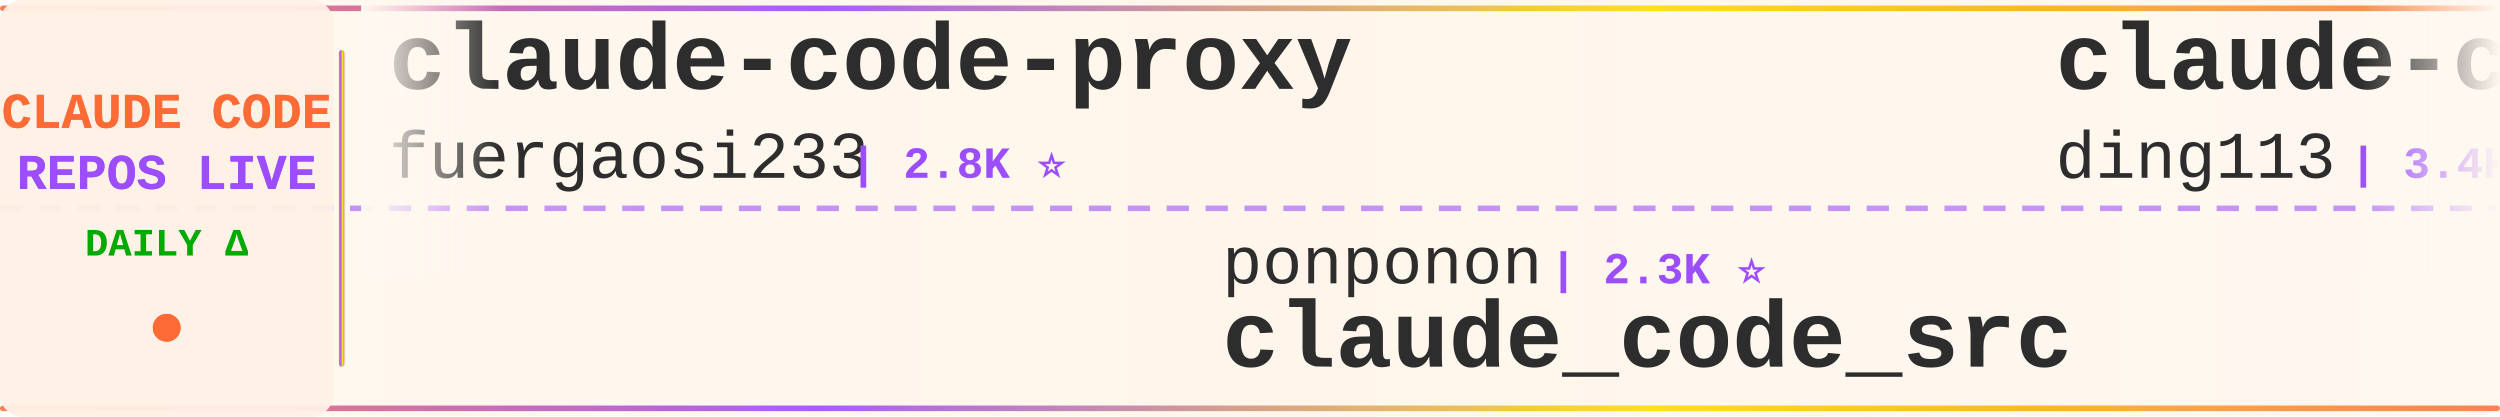
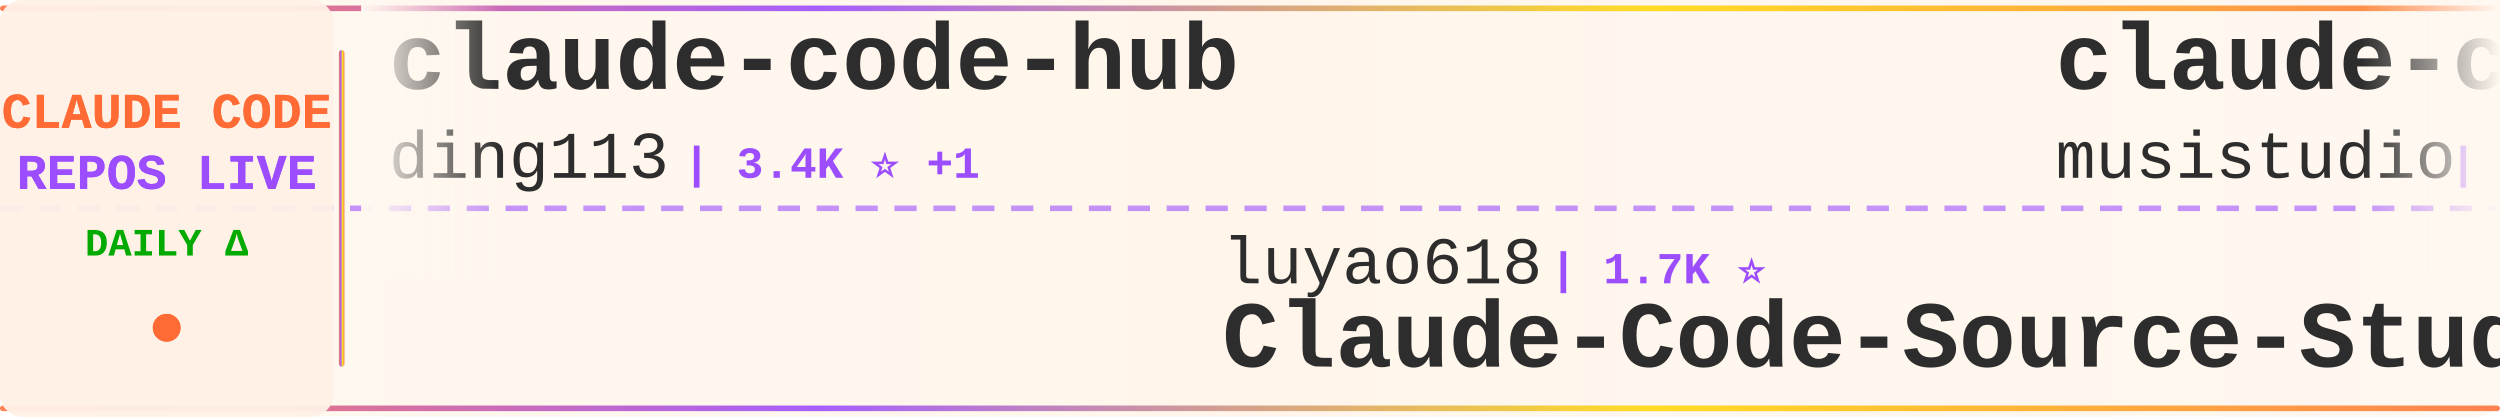
<svg xmlns="http://www.w3.org/2000/svg" width="900" height="150">
  <defs>
    <linearGradient id="tickerBg" x1="0%" y1="0%" x2="100%" y2="0%">
      <stop offset="0%" style="stop-color:#fff8f0;stop-opacity:0.98" />
      <stop offset="50%" style="stop-color:#fff5eb;stop-opacity:1" />
      <stop offset="100%" style="stop-color:#fff8f0;stop-opacity:0.98" />
    </linearGradient>
    <linearGradient id="borderGrad" x1="0%" y1="0%" x2="100%" y2="0%">
      <stop offset="0%" style="stop-color:#FF6B35;stop-opacity:0.85">
        <animate attributeName="stop-opacity" values="0.85;1;0.85" dur="2s" repeatCount="indefinite" />
      </stop>
      <stop offset="33%" style="stop-color:#9C4EFF;stop-opacity:0.9">
        <animate attributeName="stop-opacity" values="0.9;1;0.9" dur="2.2s" repeatCount="indefinite" />
      </stop>
      <stop offset="66%" style="stop-color:#FFD700;stop-opacity:0.85">
        <animate attributeName="stop-opacity" values="0.85;1;0.85" dur="1.8s" repeatCount="indefinite" />
      </stop>
      <stop offset="100%" style="stop-color:#FF6B35;stop-opacity:0.85">
        <animate attributeName="stop-opacity" values="0.85;1;0.85" dur="2s" repeatCount="indefinite" />
      </stop>
    </linearGradient>
    <filter id="textGlow">
      <feGaussianBlur stdDeviation="0.15" result="coloredBlur" />
      <feMerge>
        <feMergeNode in="coloredBlur" />
        <feMergeNode in="SourceGraphic" />
      </feMerge>
    </filter>
    <filter id="metricGlow">
      <feGaussianBlur stdDeviation="0.2" result="coloredBlur" />
      <feMerge>
        <feMergeNode in="coloredBlur" />
        <feMergeNode in="SourceGraphic" />
      </feMerge>
    </filter>
    <linearGradient id="leftFade" x1="0%" y1="0%" x2="100%" y2="0%">
      <stop offset="0%" style="stop-color:#fff8f0;stop-opacity:1" />
      <stop offset="100%" style="stop-color:#fff8f0;stop-opacity:0" />
    </linearGradient>
    <linearGradient id="rightFade" x1="0%" y1="0%" x2="100%" y2="0%">
      <stop offset="0%" style="stop-color:#fff8f0;stop-opacity:0" />
      <stop offset="100%" style="stop-color:#fff8f0;stop-opacity:1" />
    </linearGradient>
  </defs>
  <rect width="900" height="150" fill="url(#tickerBg)" rx="8" />
  <rect x="0" y="2" width="900" height="2" fill="url(#borderGrad)" rx="1" />
  <rect x="0" y="146" width="900" height="2" fill="url(#borderGrad)" rx="1" />
  <line x1="0" y1="75" x2="900" y2="75" stroke="#9C4EFF" stroke-width="2" stroke-dasharray="8 6" opacity="0.6" />
  <rect x="0" y="0" width="120" height="150" fill="#fff0e6" opacity="0.95" rx="8" />
  <text x="60" y="46" font-family="'Courier New', monospace" font-size="18" font-weight="bold" fill="#FF6B35" text-anchor="middle" filter="url(#textGlow)">
    CLAUDE CODE
  </text>
  <text x="60" y="68" font-family="'Courier New', monospace" font-size="18" font-weight="bold" fill="#9C4EFF" text-anchor="middle" filter="url(#textGlow)">
    REPOS LIVE
  </text>
  <text x="60" y="92" font-family="'Courier New', monospace" font-size="14" font-weight="bold" fill="#00aa00" text-anchor="middle">
    DAILY Δ
  </text>
  <circle cx="60" cy="118" r="5" fill="#FF6B35" filter="url(#metricGlow)">
    <animate attributeName="r" values="4;6;4" dur="1.5s" repeatCount="indefinite" />
    <animate attributeName="opacity" values="0.6;1;0.6" dur="1.5s" repeatCount="indefinite" />
  </circle>
  <rect x="122" y="18" width="2" height="114" fill="url(#borderGrad)" rx="1" />
  <clipPath id="tickerClip">
    <rect x="130" y="0" width="770" height="150" />
  </clipPath>
  <g clip-path="url(#tickerClip)">
    <g id="tickerItems">
      <animateTransform attributeName="transform" attributeType="XML" type="translate" from="0 0" to="-3000 0" dur="54s" repeatCount="indefinite" />
      <g transform="translate(0, 0)">
-         <text x="140" y="32" font-family="'Courier New', monospace" font-size="34" font-weight="bold" fill="#2d2d2d">claude-code-proxy</text>
-         <text x="140" y="64" font-family="'Courier New', monospace" font-size="24" font-weight="normal" fill="#2d2d2d" opacity="1.0">fuergaosi233</text>
-         <text x="306" y="64" font-family="'Courier New', monospace" font-size="16" font-weight="bold" fill="#9C4EFF"> | 2.8K ⭐</text>
+         <text x="140" y="32" font-family="'Courier New', monospace" font-size="34" font-weight="bold" fill="#2d2d2d">claude-code-hub</text>
+         <text x="140" y="64" font-family="'Courier New', monospace" font-size="24" font-weight="normal" fill="#2d2d2d" opacity="1.0">ding113</text>
+         <text x="246" y="64" font-family="'Courier New', monospace" font-size="16" font-weight="bold" fill="#9C4EFF"> | 3.4K ⭐ +1</text>
      </g>
      <g transform="translate(300, 0)">
-         <text x="140" y="102" font-family="'Courier New', monospace" font-size="24" font-weight="normal" fill="#2d2d2d" opacity="1.0">ponponon</text>
-         <text x="258" y="102" font-family="'Courier New', monospace" font-size="16" font-weight="bold" fill="#9C4EFF"> | 2.3K ⭐</text>
-         <text x="140" y="132" font-family="'Courier New', monospace" font-size="34" font-weight="bold" fill="#2d2d2d">claude_code_src</text>
+         <text x="140" y="102" font-family="'Courier New', monospace" font-size="24" font-weight="normal" fill="#2d2d2d" opacity="1.0">luyao618</text>
+         <text x="258" y="102" font-family="'Courier New', monospace" font-size="16" font-weight="bold" fill="#9C4EFF"> | 1.7K ⭐</text>
+         <text x="140" y="132" font-family="'Courier New', monospace" font-size="34" font-weight="bold" fill="#2d2d2d">Claude-Code-Source-Study</text>
      </g>
      <g transform="translate(600, 0)">
+         <text x="140" y="32" font-family="'Courier New', monospace" font-size="34" font-weight="bold" fill="#2d2d2d">claude-code-router</text>
+         <text x="140" y="64" font-family="'Courier New', monospace" font-size="24" font-weight="normal" fill="#2d2d2d" opacity="1.0">musistudio</text>
+         <text x="282" y="64" font-family="'Courier New', monospace" font-size="16" font-weight="bold" fill="#9C4EFF"> | 38.1K ⭐ +12</text>
+       </g>
+       <g transform="translate(900, 0)">
+         <text x="140" y="102" font-family="'Courier New', monospace" font-size="24" font-weight="normal" fill="#2d2d2d" opacity="1.0">ChrisWiles</text>
+         <text x="282" y="102" font-family="'Courier New', monospace" font-size="16" font-weight="bold" fill="#9C4EFF"> | 6.1K ⭐ +1</text>
+         <text x="140" y="132" font-family="'Courier New', monospace" font-size="34" font-weight="bold" fill="#2d2d2d">claude-code-showcase</text>
+       </g>
+       <g transform="translate(1200, 0)">
+         <text x="140" y="32" font-family="'Courier New', monospace" font-size="34" font-weight="bold" fill="#2d2d2d">claude-code-source-code-...</text>
+         <text x="140" y="64" font-family="'Courier New', monospace" font-size="24" font-weight="normal" fill="#2d2d2d" opacity="1.0">ghuntley</text>
+         <text x="258" y="64" font-family="'Courier New', monospace" font-size="16" font-weight="bold" fill="#9C4EFF"> | 990 ⭐ +990</text>
+       </g>
+       <g transform="translate(1500, 0)">
+         <text x="140" y="102" font-family="'Courier New', monospace" font-size="24" font-weight="normal" fill="#2d2d2d" opacity="1.0">alejandrobalderas</text>
+         <text x="366" y="102" font-family="'Courier New', monospace" font-size="16" font-weight="bold" fill="#9C4EFF"> | 3.0K ⭐</text>
+         <text x="140" y="132" font-family="'Courier New', monospace" font-size="34" font-weight="bold" fill="#2d2d2d">claude-code-from-source</text>
+       </g>
+       <g transform="translate(1800, 0)">
+         <text x="140" y="32" font-family="'Courier New', monospace" font-size="34" font-weight="bold" fill="#2d2d2d">claude-code-security-rev...</text>
+         <text x="140" y="64" font-family="'Courier New', monospace" font-size="24" font-weight="normal" fill="#2d2d2d" opacity="1.0">anthropics</text>
+         <text x="282" y="64" font-family="'Courier New', monospace" font-size="16" font-weight="bold" fill="#9C4EFF"> | 6.8K ⭐ +4</text>
+       </g>
+       <g transform="translate(2100, 0)">
+         <text x="140" y="102" font-family="'Courier New', monospace" font-size="24" font-weight="normal" fill="#2d2d2d" opacity="1.0">guanshan</text>
+         <text x="258" y="102" font-family="'Courier New', monospace" font-size="16" font-weight="bold" fill="#9C4EFF"> | 61 ⭐</text>
+         <text x="140" y="132" font-family="'Courier New', monospace" font-size="34" font-weight="bold" fill="#2d2d2d">ClaudeCode</text>
+       </g>
+       <g transform="translate(2400, 0)">
+         <text x="140" y="32" font-family="'Courier New', monospace" font-size="34" font-weight="bold" fill="#2d2d2d">claude-code-action</text>
+         <text x="140" y="64" font-family="'Courier New', monospace" font-size="24" font-weight="normal" fill="#2d2d2d" opacity="1.0">anthropics</text>
+         <text x="282" y="64" font-family="'Courier New', monospace" font-size="16" font-weight="bold" fill="#9C4EFF"> | 9.9K ⭐ +7</text>
+       </g>
+       <g transform="translate(2700, 0)">
+         <text x="140" y="102" font-family="'Courier New', monospace" font-size="24" font-weight="normal" fill="#2d2d2d" opacity="1.0">repowise-dev</text>
+         <text x="306" y="102" font-family="'Courier New', monospace" font-size="16" font-weight="bold" fill="#9C4EFF"> | 1.2K ⭐</text>
+         <text x="140" y="132" font-family="'Courier New', monospace" font-size="34" font-weight="bold" fill="#2d2d2d">claude-code-prompts</text>
+       </g>
+       <g transform="translate(3000, 0)">
        <text x="140" y="32" font-family="'Courier New', monospace" font-size="34" font-weight="bold" fill="#2d2d2d">claude-code-hub</text>
        <text x="140" y="64" font-family="'Courier New', monospace" font-size="24" font-weight="normal" fill="#2d2d2d" opacity="1.0">ding113</text>
-         <text x="246" y="64" font-family="'Courier New', monospace" font-size="16" font-weight="bold" fill="#9C4EFF"> | 3.4K ⭐ -1</text>
-       </g>
-       <g transform="translate(900, 0)">
-         <text x="140" y="102" font-family="'Courier New', monospace" font-size="24" font-weight="normal" fill="#2d2d2d" opacity="1.0">Alishahryar1</text>
-         <text x="306" y="102" font-family="'Courier New', monospace" font-size="16" font-weight="bold" fill="#9C4EFF"> | 68.5K ⭐ +198</text>
-         <text x="140" y="132" font-family="'Courier New', monospace" font-size="34" font-weight="bold" fill="#2d2d2d">free-claude-code</text>
-       </g>
-       <g transform="translate(1200, 0)">
-         <text x="140" y="32" font-family="'Courier New', monospace" font-size="34" font-weight="bold" fill="#2d2d2d">awesome-claude-code-tool...</text>
-         <text x="140" y="64" font-family="'Courier New', monospace" font-size="24" font-weight="normal" fill="#2d2d2d" opacity="1.0">rohitg00</text>
-         <text x="258" y="64" font-family="'Courier New', monospace" font-size="16" font-weight="bold" fill="#9C4EFF"> | 2.8K ⭐ -1</text>
-       </g>
-       <g transform="translate(1500, 0)">
-         <text x="140" y="102" font-family="'Courier New', monospace" font-size="24" font-weight="normal" fill="#2d2d2d" opacity="1.0">zebbern</text>
-         <text x="246" y="102" font-family="'Courier New', monospace" font-size="16" font-weight="bold" fill="#9C4EFF"> | 4.7K ⭐ +1</text>
-         <text x="140" y="132" font-family="'Courier New', monospace" font-size="34" font-weight="bold" fill="#2d2d2d">claude-code-guide</text>
-       </g>
-       <g transform="translate(1800, 0)">
-         <text x="140" y="32" font-family="'Courier New', monospace" font-size="34" font-weight="bold" fill="#2d2d2d">Claude-code</text>
-         <text x="140" y="64" font-family="'Courier New', monospace" font-size="24" font-weight="normal" fill="#2d2d2d" opacity="1.0">zstmfhy</text>
-         <text x="246" y="64" font-family="'Courier New', monospace" font-size="16" font-weight="bold" fill="#9C4EFF"> | 188 ⭐</text>
-       </g>
-       <g transform="translate(2100, 0)">
-         <text x="140" y="102" font-family="'Courier New', monospace" font-size="24" font-weight="normal" fill="#2d2d2d" opacity="1.0">Maciek-roboblog</text>
-         <text x="342" y="102" font-family="'Courier New', monospace" font-size="16" font-weight="bold" fill="#9C4EFF"> | 8.8K ⭐</text>
-         <text x="140" y="132" font-family="'Courier New', monospace" font-size="34" font-weight="bold" fill="#2d2d2d">Claude-Code-Usage-Monito...</text>
-       </g>
-       <g transform="translate(2400, 0)">
-         <text x="140" y="32" font-family="'Courier New', monospace" font-size="34" font-weight="bold" fill="#2d2d2d">claude-code</text>
-         <text x="140" y="64" font-family="'Courier New', monospace" font-size="24" font-weight="normal" fill="#2d2d2d" opacity="1.0">codeaashu</text>
-         <text x="270" y="64" font-family="'Courier New', monospace" font-size="16" font-weight="bold" fill="#9C4EFF"> | 3.4K ⭐ +1</text>
-       </g>
-       <g transform="translate(2700, 0)">
-         <text x="140" y="102" font-family="'Courier New', monospace" font-size="24" font-weight="normal" fill="#2d2d2d" opacity="1.0">pengchengneo</text>
-         <text x="306" y="102" font-family="'Courier New', monospace" font-size="16" font-weight="bold" fill="#9C4EFF"> | 1.8K ⭐</text>
-         <text x="140" y="132" font-family="'Courier New', monospace" font-size="34" font-weight="bold" fill="#2d2d2d">Claude-Code</text>
-       </g>
-       <g transform="translate(3000, 0)">
-         <text x="140" y="32" font-family="'Courier New', monospace" font-size="34" font-weight="bold" fill="#2d2d2d">claude-code-proxy</text>
-         <text x="140" y="64" font-family="'Courier New', monospace" font-size="24" font-weight="normal" fill="#2d2d2d" opacity="1.0">fuergaosi233</text>
-         <text x="306" y="64" font-family="'Courier New', monospace" font-size="16" font-weight="bold" fill="#9C4EFF"> | 2.8K ⭐</text>
+         <text x="246" y="64" font-family="'Courier New', monospace" font-size="16" font-weight="bold" fill="#9C4EFF"> | 3.4K ⭐ +1</text>
      </g>
      <g transform="translate(3300, 0)">
-         <text x="140" y="102" font-family="'Courier New', monospace" font-size="24" font-weight="normal" fill="#2d2d2d" opacity="1.0">ponponon</text>
-         <text x="258" y="102" font-family="'Courier New', monospace" font-size="16" font-weight="bold" fill="#9C4EFF"> | 2.3K ⭐</text>
-         <text x="140" y="132" font-family="'Courier New', monospace" font-size="34" font-weight="bold" fill="#2d2d2d">claude_code_src</text>
+         <text x="140" y="102" font-family="'Courier New', monospace" font-size="24" font-weight="normal" fill="#2d2d2d" opacity="1.0">luyao618</text>
+         <text x="258" y="102" font-family="'Courier New', monospace" font-size="16" font-weight="bold" fill="#9C4EFF"> | 1.7K ⭐</text>
+         <text x="140" y="132" font-family="'Courier New', monospace" font-size="34" font-weight="bold" fill="#2d2d2d">Claude-Code-Source-Study</text>
      </g>
      <g transform="translate(3600, 0)">
-         <text x="140" y="32" font-family="'Courier New', monospace" font-size="34" font-weight="bold" fill="#2d2d2d">claude-code-hub</text>
-         <text x="140" y="64" font-family="'Courier New', monospace" font-size="24" font-weight="normal" fill="#2d2d2d" opacity="1.0">ding113</text>
-         <text x="246" y="64" font-family="'Courier New', monospace" font-size="16" font-weight="bold" fill="#9C4EFF"> | 3.4K ⭐ -1</text>
+         <text x="140" y="32" font-family="'Courier New', monospace" font-size="34" font-weight="bold" fill="#2d2d2d">claude-code-router</text>
+         <text x="140" y="64" font-family="'Courier New', monospace" font-size="24" font-weight="normal" fill="#2d2d2d" opacity="1.0">musistudio</text>
+         <text x="282" y="64" font-family="'Courier New', monospace" font-size="16" font-weight="bold" fill="#9C4EFF"> | 38.1K ⭐ +12</text>
      </g>
      <g transform="translate(3900, 0)">
-         <text x="140" y="102" font-family="'Courier New', monospace" font-size="24" font-weight="normal" fill="#2d2d2d" opacity="1.0">Alishahryar1</text>
-         <text x="306" y="102" font-family="'Courier New', monospace" font-size="16" font-weight="bold" fill="#9C4EFF"> | 68.5K ⭐ +198</text>
-         <text x="140" y="132" font-family="'Courier New', monospace" font-size="34" font-weight="bold" fill="#2d2d2d">free-claude-code</text>
+         <text x="140" y="102" font-family="'Courier New', monospace" font-size="24" font-weight="normal" fill="#2d2d2d" opacity="1.0">ChrisWiles</text>
+         <text x="282" y="102" font-family="'Courier New', monospace" font-size="16" font-weight="bold" fill="#9C4EFF"> | 6.1K ⭐ +1</text>
+         <text x="140" y="132" font-family="'Courier New', monospace" font-size="34" font-weight="bold" fill="#2d2d2d">claude-code-showcase</text>
      </g>
    </g>
  </g>
  <rect x="130" y="0" width="50" height="100" fill="url(#leftFade)" />
  <rect x="850" y="0" width="50" height="100" fill="url(#rightFade)" />
</svg>
